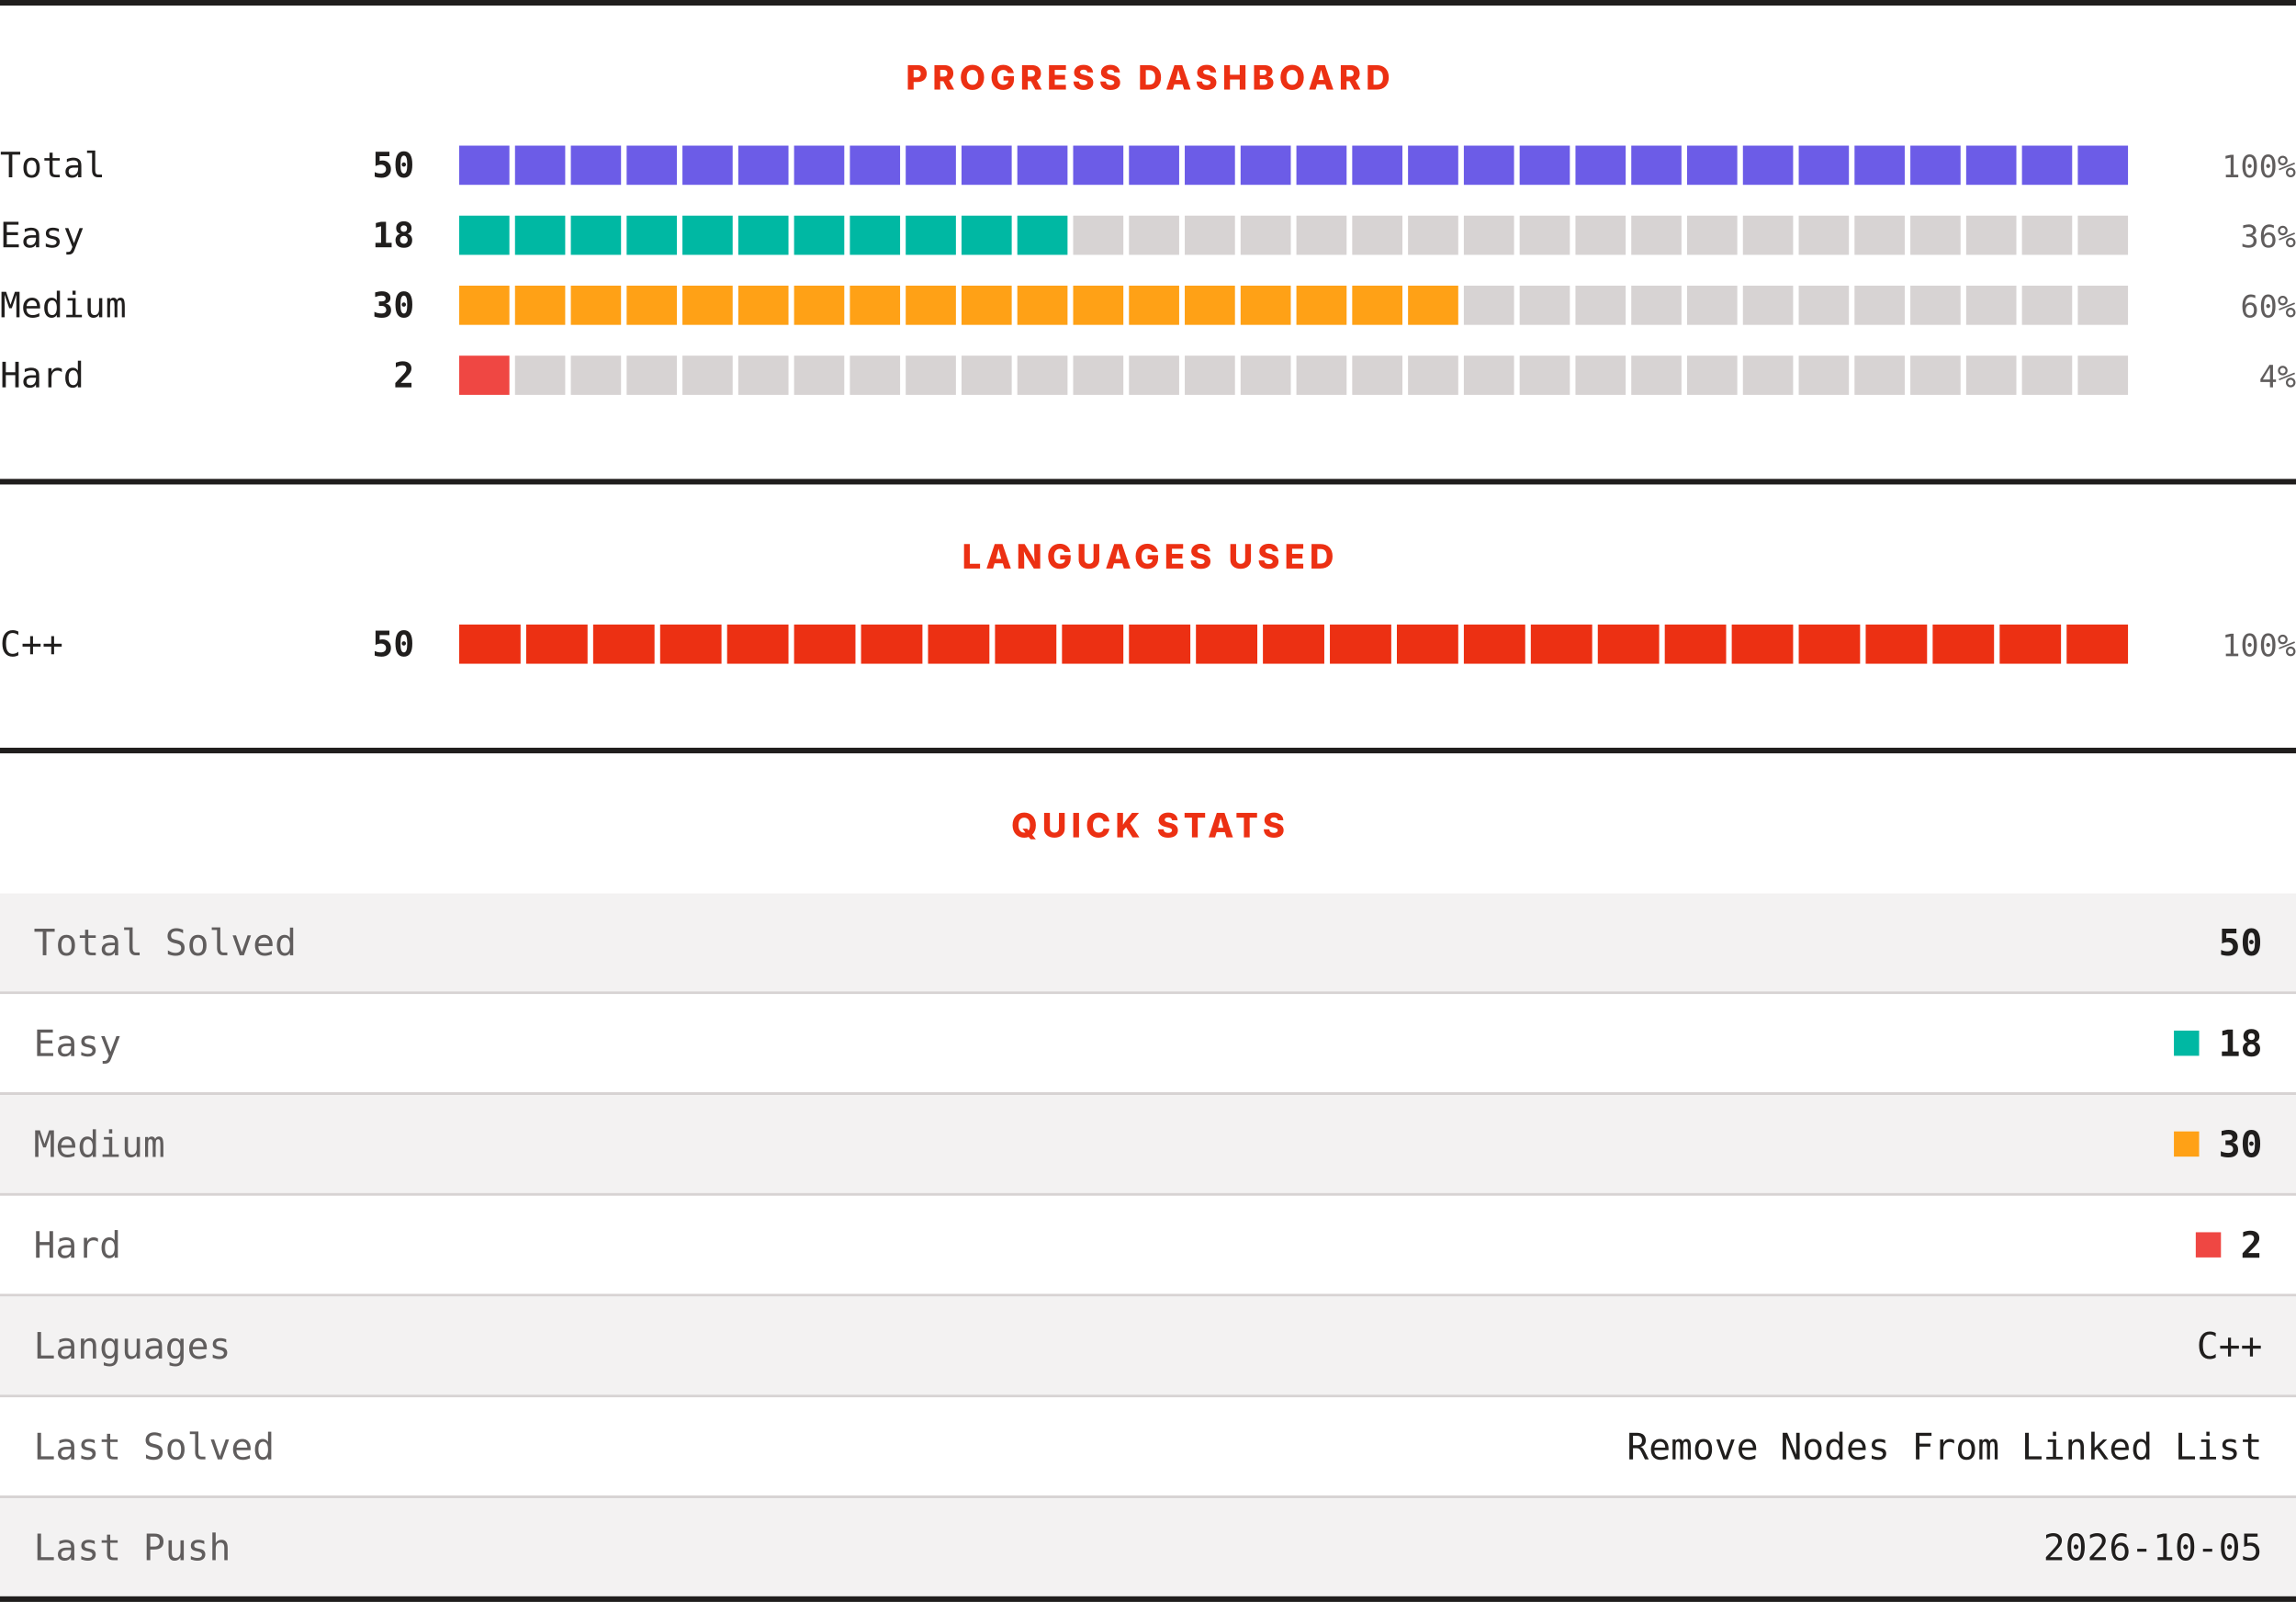
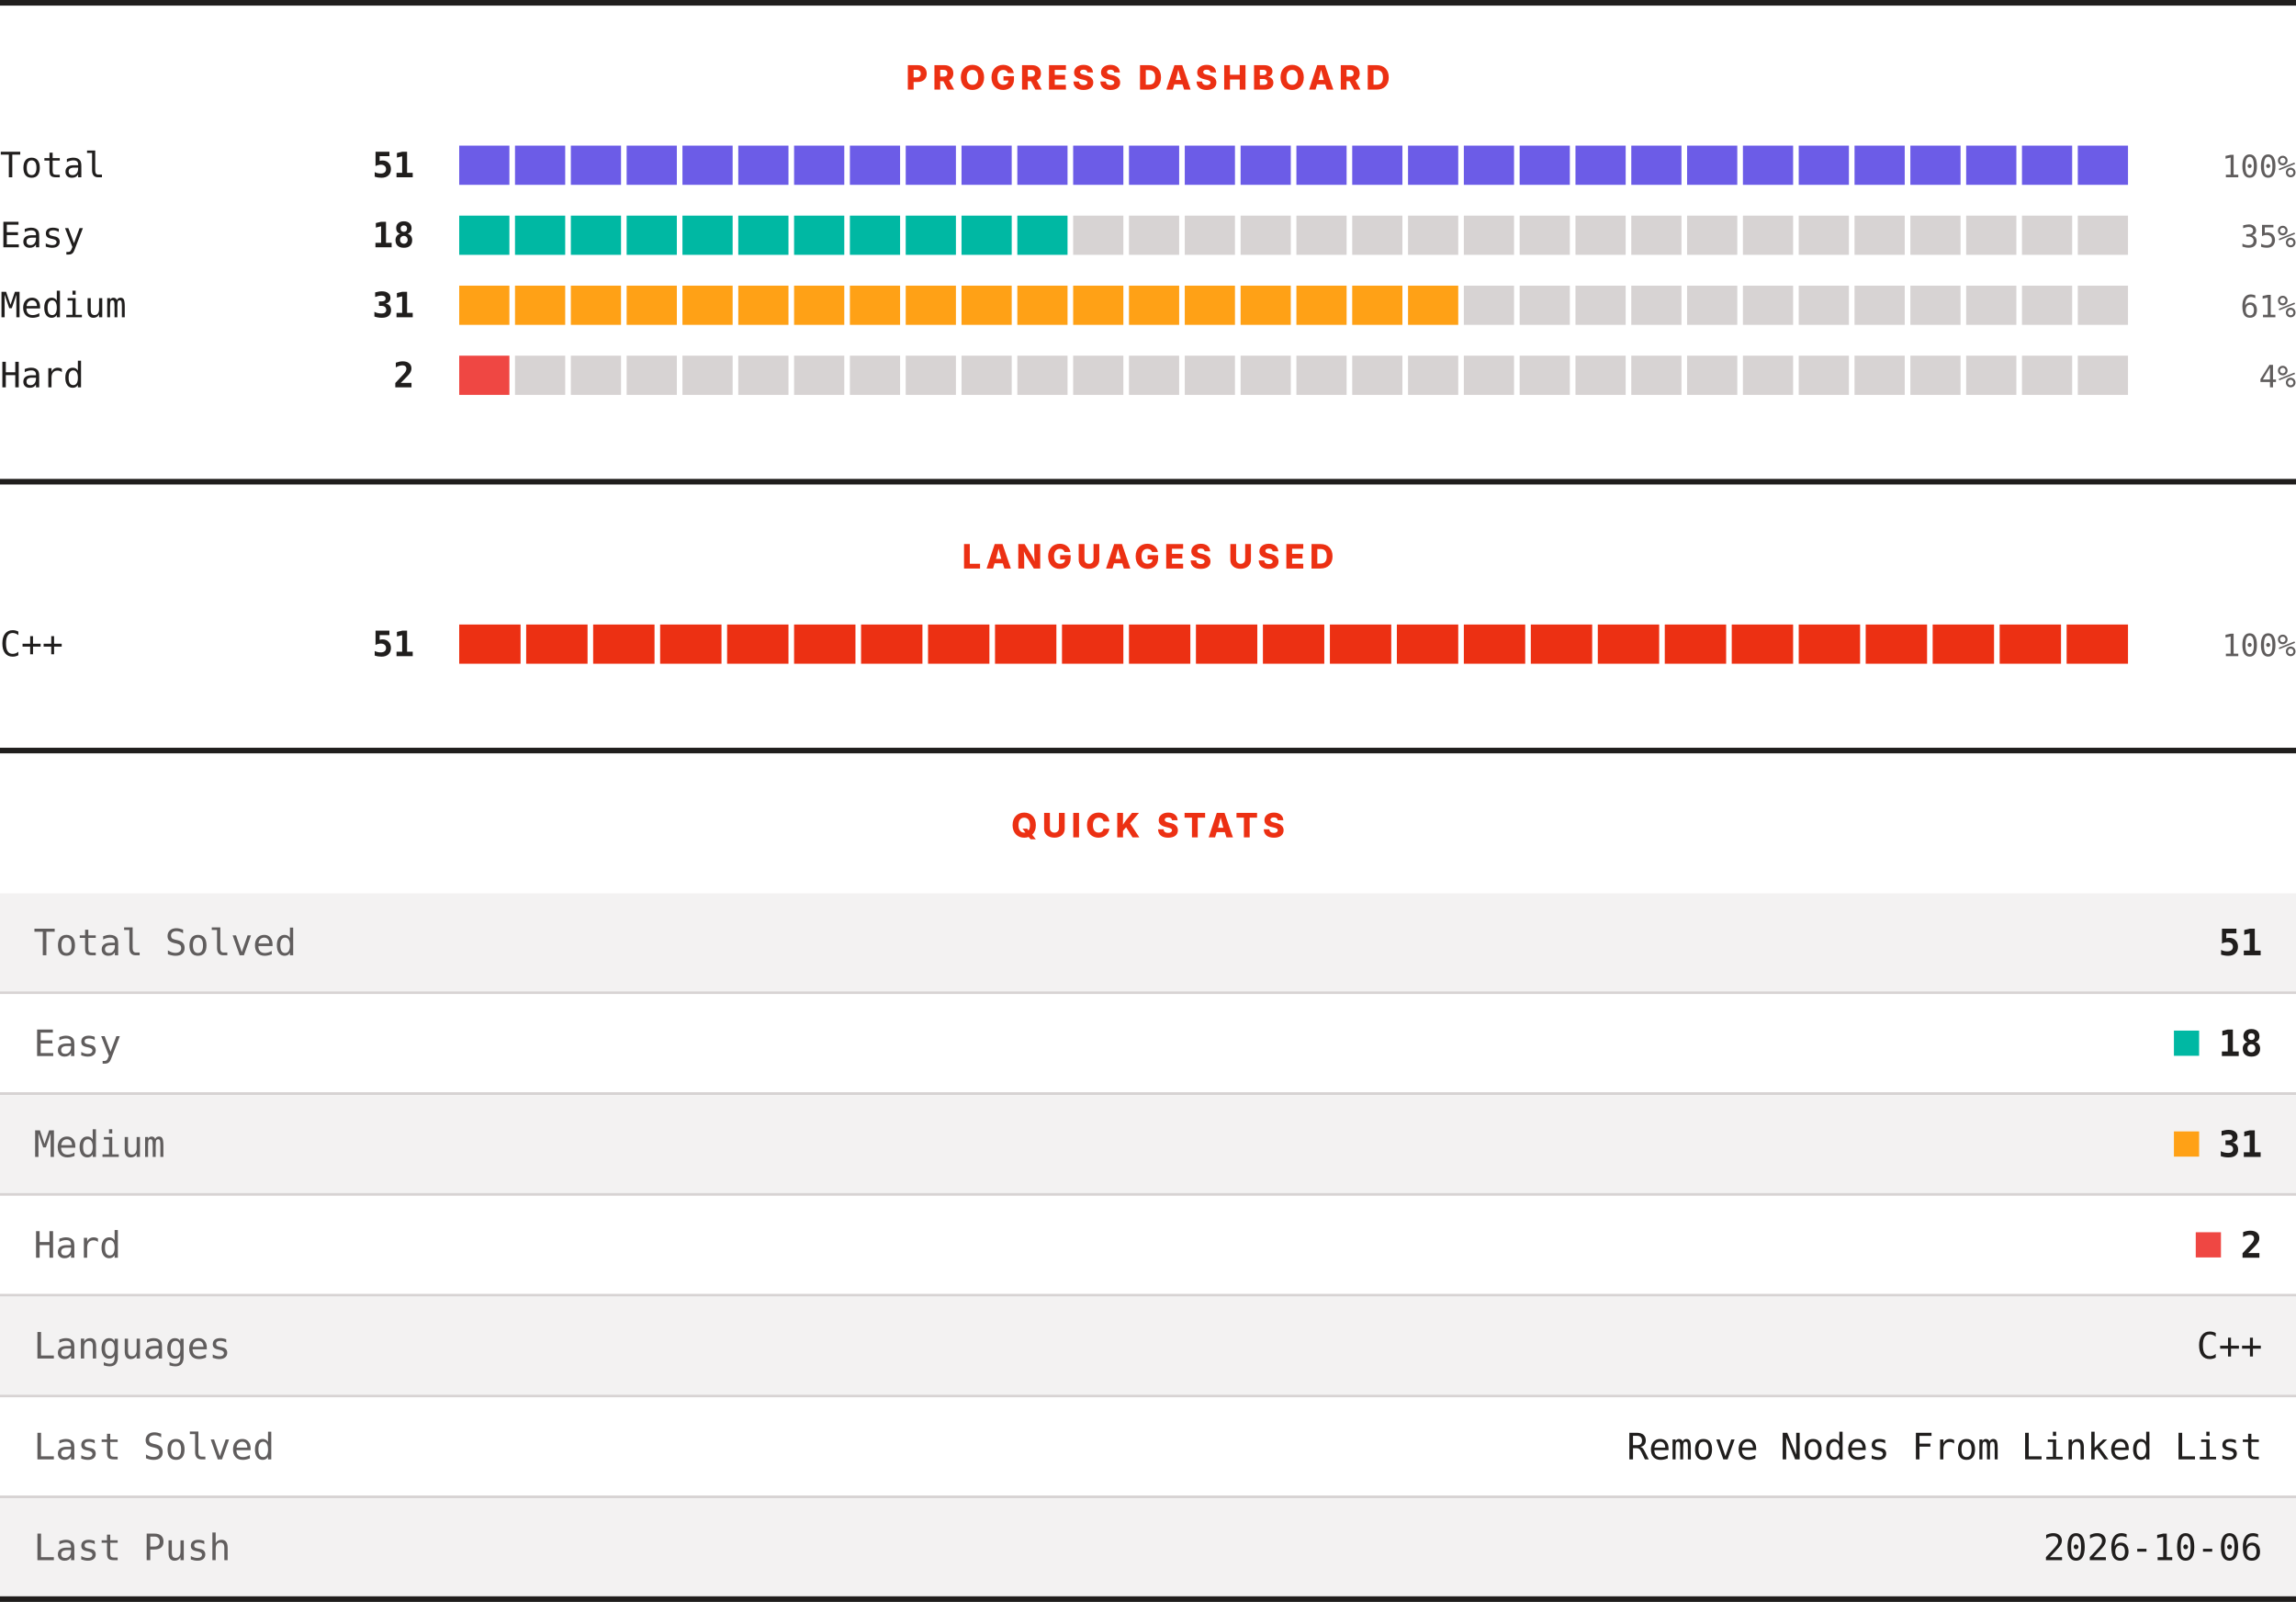
<svg xmlns="http://www.w3.org/2000/svg" width="820" height="572" viewBox="0 0 820 572" role="img" aria-label="LeetCode progress, languages and quick stats">
  <rect width="820" height="572" fill="#ffffff" />
  <rect x="0" y="0" width="820" height="2" fill="#201e1d" />
  <text x="410" y="32" text-anchor="middle" font-family="Archivo, system-ui, -apple-system, Segoe UI, sans-serif" font-size="12" font-weight="800" letter-spacing="1.68" fill="#ec3013">PROGRESS DASHBOARD</text>
  <text x="0" y="63.3" font-family="ui-monospace, SFMono-Regular, Menlo, Consolas, monospace" font-size="12.5" fill="#201e1d">Total</text>
-   <text x="148" y="63.3" text-anchor="end" font-family="ui-monospace, SFMono-Regular, Menlo, Consolas, monospace" font-size="12.5" font-weight="700" fill="#201e1d">50</text>
+   <text x="148" y="63.3" text-anchor="end" font-family="ui-monospace, SFMono-Regular, Menlo, Consolas, monospace" font-size="12.5" font-weight="700" fill="#201e1d">51</text>
  <rect x="164.00" y="52" width="17.93" height="14" fill="#6c5ce7" />
  <rect x="183.93" y="52" width="17.93" height="14" fill="#6c5ce7" />
  <rect x="203.87" y="52" width="17.93" height="14" fill="#6c5ce7" />
  <rect x="223.80" y="52" width="17.93" height="14" fill="#6c5ce7" />
  <rect x="243.73" y="52" width="17.93" height="14" fill="#6c5ce7" />
  <rect x="263.67" y="52" width="17.93" height="14" fill="#6c5ce7" />
  <rect x="283.60" y="52" width="17.93" height="14" fill="#6c5ce7" />
  <rect x="303.53" y="52" width="17.93" height="14" fill="#6c5ce7" />
  <rect x="323.47" y="52" width="17.93" height="14" fill="#6c5ce7" />
  <rect x="343.40" y="52" width="17.93" height="14" fill="#6c5ce7" />
  <rect x="363.33" y="52" width="17.93" height="14" fill="#6c5ce7" />
  <rect x="383.27" y="52" width="17.93" height="14" fill="#6c5ce7" />
  <rect x="403.20" y="52" width="17.93" height="14" fill="#6c5ce7" />
  <rect x="423.13" y="52" width="17.93" height="14" fill="#6c5ce7" />
  <rect x="443.07" y="52" width="17.93" height="14" fill="#6c5ce7" />
  <rect x="463.00" y="52" width="17.93" height="14" fill="#6c5ce7" />
  <rect x="482.93" y="52" width="17.93" height="14" fill="#6c5ce7" />
  <rect x="502.87" y="52" width="17.93" height="14" fill="#6c5ce7" />
  <rect x="522.80" y="52" width="17.93" height="14" fill="#6c5ce7" />
  <rect x="542.73" y="52" width="17.93" height="14" fill="#6c5ce7" />
  <rect x="562.67" y="52" width="17.93" height="14" fill="#6c5ce7" />
  <rect x="582.60" y="52" width="17.93" height="14" fill="#6c5ce7" />
  <rect x="602.53" y="52" width="17.93" height="14" fill="#6c5ce7" />
  <rect x="622.47" y="52" width="17.93" height="14" fill="#6c5ce7" />
  <rect x="642.40" y="52" width="17.93" height="14" fill="#6c5ce7" />
  <rect x="662.33" y="52" width="17.93" height="14" fill="#6c5ce7" />
  <rect x="682.27" y="52" width="17.93" height="14" fill="#6c5ce7" />
  <rect x="702.20" y="52" width="17.93" height="14" fill="#6c5ce7" />
  <rect x="722.13" y="52" width="17.93" height="14" fill="#6c5ce7" />
  <rect x="742.07" y="52" width="17.93" height="14" fill="#6c5ce7" />
  <text x="820" y="63.3" text-anchor="end" font-family="ui-monospace, SFMono-Regular, Menlo, Consolas, monospace" font-size="11" fill="#605d5d">100%</text>
  <text x="0" y="88.3" font-family="ui-monospace, SFMono-Regular, Menlo, Consolas, monospace" font-size="12.5" fill="#201e1d">Easy</text>
  <text x="148" y="88.3" text-anchor="end" font-family="ui-monospace, SFMono-Regular, Menlo, Consolas, monospace" font-size="12.5" font-weight="700" fill="#201e1d">18</text>
  <rect x="164.00" y="77" width="17.93" height="14" fill="#00b8a3" />
  <rect x="183.93" y="77" width="17.93" height="14" fill="#00b8a3" />
  <rect x="203.87" y="77" width="17.93" height="14" fill="#00b8a3" />
  <rect x="223.80" y="77" width="17.93" height="14" fill="#00b8a3" />
  <rect x="243.73" y="77" width="17.93" height="14" fill="#00b8a3" />
  <rect x="263.67" y="77" width="17.93" height="14" fill="#00b8a3" />
  <rect x="283.60" y="77" width="17.93" height="14" fill="#00b8a3" />
  <rect x="303.53" y="77" width="17.93" height="14" fill="#00b8a3" />
  <rect x="323.47" y="77" width="17.93" height="14" fill="#00b8a3" />
  <rect x="343.40" y="77" width="17.93" height="14" fill="#00b8a3" />
  <rect x="363.33" y="77" width="17.93" height="14" fill="#00b8a3" />
  <rect x="383.27" y="77" width="17.93" height="14" fill="#d7d3d3" />
  <rect x="403.20" y="77" width="17.93" height="14" fill="#d7d3d3" />
  <rect x="423.13" y="77" width="17.93" height="14" fill="#d7d3d3" />
  <rect x="443.07" y="77" width="17.93" height="14" fill="#d7d3d3" />
  <rect x="463.00" y="77" width="17.93" height="14" fill="#d7d3d3" />
  <rect x="482.93" y="77" width="17.93" height="14" fill="#d7d3d3" />
  <rect x="502.87" y="77" width="17.93" height="14" fill="#d7d3d3" />
  <rect x="522.80" y="77" width="17.93" height="14" fill="#d7d3d3" />
  <rect x="542.73" y="77" width="17.93" height="14" fill="#d7d3d3" />
  <rect x="562.67" y="77" width="17.93" height="14" fill="#d7d3d3" />
  <rect x="582.60" y="77" width="17.93" height="14" fill="#d7d3d3" />
  <rect x="602.53" y="77" width="17.93" height="14" fill="#d7d3d3" />
  <rect x="622.47" y="77" width="17.93" height="14" fill="#d7d3d3" />
  <rect x="642.40" y="77" width="17.93" height="14" fill="#d7d3d3" />
  <rect x="662.33" y="77" width="17.93" height="14" fill="#d7d3d3" />
  <rect x="682.27" y="77" width="17.93" height="14" fill="#d7d3d3" />
  <rect x="702.20" y="77" width="17.93" height="14" fill="#d7d3d3" />
  <rect x="722.13" y="77" width="17.93" height="14" fill="#d7d3d3" />
  <rect x="742.07" y="77" width="17.93" height="14" fill="#d7d3d3" />
-   <text x="820" y="88.3" text-anchor="end" font-family="ui-monospace, SFMono-Regular, Menlo, Consolas, monospace" font-size="11" fill="#605d5d">36%</text>
+   <text x="820" y="88.3" text-anchor="end" font-family="ui-monospace, SFMono-Regular, Menlo, Consolas, monospace" font-size="11" fill="#605d5d">35%</text>
  <text x="0" y="113.3" font-family="ui-monospace, SFMono-Regular, Menlo, Consolas, monospace" font-size="12.5" fill="#201e1d">Medium</text>
-   <text x="148" y="113.3" text-anchor="end" font-family="ui-monospace, SFMono-Regular, Menlo, Consolas, monospace" font-size="12.5" font-weight="700" fill="#201e1d">30</text>
+   <text x="148" y="113.3" text-anchor="end" font-family="ui-monospace, SFMono-Regular, Menlo, Consolas, monospace" font-size="12.5" font-weight="700" fill="#201e1d">31</text>
  <rect x="164.00" y="102" width="17.93" height="14" fill="#ffa116" />
  <rect x="183.93" y="102" width="17.93" height="14" fill="#ffa116" />
  <rect x="203.87" y="102" width="17.93" height="14" fill="#ffa116" />
  <rect x="223.80" y="102" width="17.93" height="14" fill="#ffa116" />
  <rect x="243.73" y="102" width="17.93" height="14" fill="#ffa116" />
  <rect x="263.67" y="102" width="17.93" height="14" fill="#ffa116" />
  <rect x="283.60" y="102" width="17.93" height="14" fill="#ffa116" />
  <rect x="303.53" y="102" width="17.93" height="14" fill="#ffa116" />
  <rect x="323.47" y="102" width="17.93" height="14" fill="#ffa116" />
  <rect x="343.40" y="102" width="17.93" height="14" fill="#ffa116" />
  <rect x="363.33" y="102" width="17.93" height="14" fill="#ffa116" />
  <rect x="383.27" y="102" width="17.93" height="14" fill="#ffa116" />
  <rect x="403.20" y="102" width="17.93" height="14" fill="#ffa116" />
  <rect x="423.13" y="102" width="17.93" height="14" fill="#ffa116" />
  <rect x="443.07" y="102" width="17.93" height="14" fill="#ffa116" />
  <rect x="463.00" y="102" width="17.93" height="14" fill="#ffa116" />
  <rect x="482.93" y="102" width="17.93" height="14" fill="#ffa116" />
  <rect x="502.87" y="102" width="17.93" height="14" fill="#ffa116" />
  <rect x="522.80" y="102" width="17.93" height="14" fill="#d7d3d3" />
  <rect x="542.73" y="102" width="17.93" height="14" fill="#d7d3d3" />
  <rect x="562.67" y="102" width="17.93" height="14" fill="#d7d3d3" />
  <rect x="582.60" y="102" width="17.93" height="14" fill="#d7d3d3" />
  <rect x="602.53" y="102" width="17.93" height="14" fill="#d7d3d3" />
  <rect x="622.47" y="102" width="17.93" height="14" fill="#d7d3d3" />
  <rect x="642.40" y="102" width="17.93" height="14" fill="#d7d3d3" />
  <rect x="662.33" y="102" width="17.93" height="14" fill="#d7d3d3" />
  <rect x="682.27" y="102" width="17.93" height="14" fill="#d7d3d3" />
  <rect x="702.20" y="102" width="17.93" height="14" fill="#d7d3d3" />
  <rect x="722.13" y="102" width="17.93" height="14" fill="#d7d3d3" />
  <rect x="742.07" y="102" width="17.93" height="14" fill="#d7d3d3" />
-   <text x="820" y="113.3" text-anchor="end" font-family="ui-monospace, SFMono-Regular, Menlo, Consolas, monospace" font-size="11" fill="#605d5d">60%</text>
+   <text x="820" y="113.3" text-anchor="end" font-family="ui-monospace, SFMono-Regular, Menlo, Consolas, monospace" font-size="11" fill="#605d5d">61%</text>
  <text x="0" y="138.3" font-family="ui-monospace, SFMono-Regular, Menlo, Consolas, monospace" font-size="12.5" fill="#201e1d">Hard</text>
  <text x="148" y="138.3" text-anchor="end" font-family="ui-monospace, SFMono-Regular, Menlo, Consolas, monospace" font-size="12.5" font-weight="700" fill="#201e1d">2</text>
  <rect x="164.00" y="127" width="17.93" height="14" fill="#ef4743" />
  <rect x="183.93" y="127" width="17.93" height="14" fill="#d7d3d3" />
  <rect x="203.87" y="127" width="17.93" height="14" fill="#d7d3d3" />
  <rect x="223.80" y="127" width="17.93" height="14" fill="#d7d3d3" />
  <rect x="243.73" y="127" width="17.93" height="14" fill="#d7d3d3" />
  <rect x="263.67" y="127" width="17.93" height="14" fill="#d7d3d3" />
  <rect x="283.60" y="127" width="17.93" height="14" fill="#d7d3d3" />
  <rect x="303.53" y="127" width="17.93" height="14" fill="#d7d3d3" />
  <rect x="323.47" y="127" width="17.93" height="14" fill="#d7d3d3" />
  <rect x="343.40" y="127" width="17.93" height="14" fill="#d7d3d3" />
  <rect x="363.33" y="127" width="17.93" height="14" fill="#d7d3d3" />
  <rect x="383.27" y="127" width="17.93" height="14" fill="#d7d3d3" />
  <rect x="403.20" y="127" width="17.93" height="14" fill="#d7d3d3" />
  <rect x="423.13" y="127" width="17.93" height="14" fill="#d7d3d3" />
  <rect x="443.07" y="127" width="17.93" height="14" fill="#d7d3d3" />
  <rect x="463.00" y="127" width="17.93" height="14" fill="#d7d3d3" />
  <rect x="482.93" y="127" width="17.93" height="14" fill="#d7d3d3" />
  <rect x="502.87" y="127" width="17.93" height="14" fill="#d7d3d3" />
  <rect x="522.80" y="127" width="17.93" height="14" fill="#d7d3d3" />
  <rect x="542.73" y="127" width="17.93" height="14" fill="#d7d3d3" />
  <rect x="562.67" y="127" width="17.93" height="14" fill="#d7d3d3" />
  <rect x="582.60" y="127" width="17.93" height="14" fill="#d7d3d3" />
  <rect x="602.53" y="127" width="17.93" height="14" fill="#d7d3d3" />
  <rect x="622.47" y="127" width="17.93" height="14" fill="#d7d3d3" />
  <rect x="642.40" y="127" width="17.93" height="14" fill="#d7d3d3" />
  <rect x="662.33" y="127" width="17.93" height="14" fill="#d7d3d3" />
  <rect x="682.27" y="127" width="17.93" height="14" fill="#d7d3d3" />
  <rect x="702.20" y="127" width="17.93" height="14" fill="#d7d3d3" />
  <rect x="722.13" y="127" width="17.93" height="14" fill="#d7d3d3" />
  <rect x="742.07" y="127" width="17.93" height="14" fill="#d7d3d3" />
  <text x="820" y="138.3" text-anchor="end" font-family="ui-monospace, SFMono-Regular, Menlo, Consolas, monospace" font-size="11" fill="#605d5d">4%</text>
  <rect x="0" y="171" width="820" height="2" fill="#201e1d" />
  <text x="410" y="203" text-anchor="middle" font-family="Archivo, system-ui, -apple-system, Segoe UI, sans-serif" font-size="12" font-weight="800" letter-spacing="1.68" fill="#ec3013">LANGUAGES USED</text>
  <text x="0" y="234.3" font-family="ui-monospace, SFMono-Regular, Menlo, Consolas, monospace" font-size="12.5" fill="#201e1d">C++</text>
-   <text x="148" y="234.3" text-anchor="end" font-family="ui-monospace, SFMono-Regular, Menlo, Consolas, monospace" font-size="12.5" font-weight="700" fill="#201e1d">50</text>
+   <text x="148" y="234.3" text-anchor="end" font-family="ui-monospace, SFMono-Regular, Menlo, Consolas, monospace" font-size="12.5" font-weight="700" fill="#201e1d">51</text>
  <rect x="164.00" y="223" width="21.92" height="14" fill="#ec3013" />
  <rect x="187.92" y="223" width="21.92" height="14" fill="#ec3013" />
  <rect x="211.84" y="223" width="21.92" height="14" fill="#ec3013" />
  <rect x="235.76" y="223" width="21.92" height="14" fill="#ec3013" />
  <rect x="259.68" y="223" width="21.92" height="14" fill="#ec3013" />
  <rect x="283.60" y="223" width="21.92" height="14" fill="#ec3013" />
  <rect x="307.52" y="223" width="21.92" height="14" fill="#ec3013" />
  <rect x="331.44" y="223" width="21.92" height="14" fill="#ec3013" />
  <rect x="355.36" y="223" width="21.92" height="14" fill="#ec3013" />
  <rect x="379.28" y="223" width="21.92" height="14" fill="#ec3013" />
  <rect x="403.20" y="223" width="21.92" height="14" fill="#ec3013" />
  <rect x="427.12" y="223" width="21.92" height="14" fill="#ec3013" />
  <rect x="451.04" y="223" width="21.92" height="14" fill="#ec3013" />
  <rect x="474.96" y="223" width="21.92" height="14" fill="#ec3013" />
  <rect x="498.88" y="223" width="21.92" height="14" fill="#ec3013" />
  <rect x="522.80" y="223" width="21.92" height="14" fill="#ec3013" />
  <rect x="546.72" y="223" width="21.92" height="14" fill="#ec3013" />
  <rect x="570.64" y="223" width="21.92" height="14" fill="#ec3013" />
  <rect x="594.56" y="223" width="21.92" height="14" fill="#ec3013" />
  <rect x="618.48" y="223" width="21.92" height="14" fill="#ec3013" />
  <rect x="642.40" y="223" width="21.92" height="14" fill="#ec3013" />
  <rect x="666.32" y="223" width="21.92" height="14" fill="#ec3013" />
  <rect x="690.24" y="223" width="21.92" height="14" fill="#ec3013" />
  <rect x="714.16" y="223" width="21.92" height="14" fill="#ec3013" />
  <rect x="738.08" y="223" width="21.92" height="14" fill="#ec3013" />
  <text x="820" y="234.3" text-anchor="end" font-family="ui-monospace, SFMono-Regular, Menlo, Consolas, monospace" font-size="11" fill="#605d5d">100%</text>
  <rect x="0" y="267" width="820" height="2" fill="#201e1d" />
  <text x="410" y="299" text-anchor="middle" font-family="Archivo, system-ui, -apple-system, Segoe UI, sans-serif" font-size="12" font-weight="800" letter-spacing="1.68" fill="#ec3013">QUICK STATS</text>
  <rect x="0" y="319" width="820" height="35" fill="#f3f2f2" />
  <text x="12" y="341.1" font-family="ui-monospace, SFMono-Regular, Menlo, Consolas, monospace" font-size="13" fill="#605d5d">Total Solved</text>
-   <text x="808" y="341.1" text-anchor="end" font-family="ui-monospace, SFMono-Regular, Menlo, Consolas, monospace" font-size="13" font-weight="700" fill="#201e1d">50</text>
+   <text x="808" y="341.1" text-anchor="end" font-family="ui-monospace, SFMono-Regular, Menlo, Consolas, monospace" font-size="13" font-weight="700" fill="#201e1d">51</text>
  <rect x="0" y="354" width="820" height="1" fill="#d7d3d3" />
  <rect x="0" y="355" width="820" height="35" fill="#ffffff" />
  <text x="12" y="377.1" font-family="ui-monospace, SFMono-Regular, Menlo, Consolas, monospace" font-size="13" fill="#605d5d">Easy</text>
  <rect x="776.4" y="368" width="9" height="9" fill="#00b8a3" />
  <text x="808" y="377.1" text-anchor="end" font-family="ui-monospace, SFMono-Regular, Menlo, Consolas, monospace" font-size="13" font-weight="700" fill="#201e1d">18</text>
  <rect x="0" y="390" width="820" height="1" fill="#d7d3d3" />
  <rect x="0" y="391" width="820" height="35" fill="#f3f2f2" />
  <text x="12" y="413.1" font-family="ui-monospace, SFMono-Regular, Menlo, Consolas, monospace" font-size="13" fill="#605d5d">Medium</text>
  <rect x="776.4" y="404" width="9" height="9" fill="#ffa116" />
-   <text x="808" y="413.1" text-anchor="end" font-family="ui-monospace, SFMono-Regular, Menlo, Consolas, monospace" font-size="13" font-weight="700" fill="#201e1d">30</text>
+   <text x="808" y="413.1" text-anchor="end" font-family="ui-monospace, SFMono-Regular, Menlo, Consolas, monospace" font-size="13" font-weight="700" fill="#201e1d">31</text>
  <rect x="0" y="426" width="820" height="1" fill="#d7d3d3" />
  <rect x="0" y="427" width="820" height="35" fill="#ffffff" />
  <text x="12" y="449.1" font-family="ui-monospace, SFMono-Regular, Menlo, Consolas, monospace" font-size="13" fill="#605d5d">Hard</text>
  <rect x="784.2" y="440" width="9" height="9" fill="#ef4743" />
  <text x="808" y="449.1" text-anchor="end" font-family="ui-monospace, SFMono-Regular, Menlo, Consolas, monospace" font-size="13" font-weight="700" fill="#201e1d">2</text>
  <rect x="0" y="462" width="820" height="1" fill="#d7d3d3" />
  <rect x="0" y="463" width="820" height="35" fill="#f3f2f2" />
  <text x="12" y="485.1" font-family="ui-monospace, SFMono-Regular, Menlo, Consolas, monospace" font-size="13" fill="#605d5d">Languages</text>
  <text x="808" y="485.1" text-anchor="end" font-family="ui-monospace, SFMono-Regular, Menlo, Consolas, monospace" font-size="13" fill="#201e1d">C++</text>
  <rect x="0" y="498" width="820" height="1" fill="#d7d3d3" />
  <rect x="0" y="499" width="820" height="35" fill="#ffffff" />
  <text x="12" y="521.1" font-family="ui-monospace, SFMono-Regular, Menlo, Consolas, monospace" font-size="13" fill="#605d5d">Last Solved</text>
  <text x="808" y="521.1" text-anchor="end" font-family="ui-monospace, SFMono-Regular, Menlo, Consolas, monospace" font-size="13" fill="#201e1d">Remove Nodes From Linked List</text>
  <rect x="0" y="534" width="820" height="1" fill="#d7d3d3" />
  <rect x="0" y="535" width="820" height="35" fill="#f3f2f2" />
  <text x="12" y="557.1" font-family="ui-monospace, SFMono-Regular, Menlo, Consolas, monospace" font-size="13" fill="#605d5d">Last Push</text>
-   <text x="808" y="557.1" text-anchor="end" font-family="ui-monospace, SFMono-Regular, Menlo, Consolas, monospace" font-size="13" fill="#201e1d">2026-10-05</text>
+   <text x="808" y="557.1" text-anchor="end" font-family="ui-monospace, SFMono-Regular, Menlo, Consolas, monospace" font-size="13" fill="#201e1d">2026-10-06</text>
  <rect x="0" y="570" width="820" height="2" fill="#201e1d" />
</svg>
